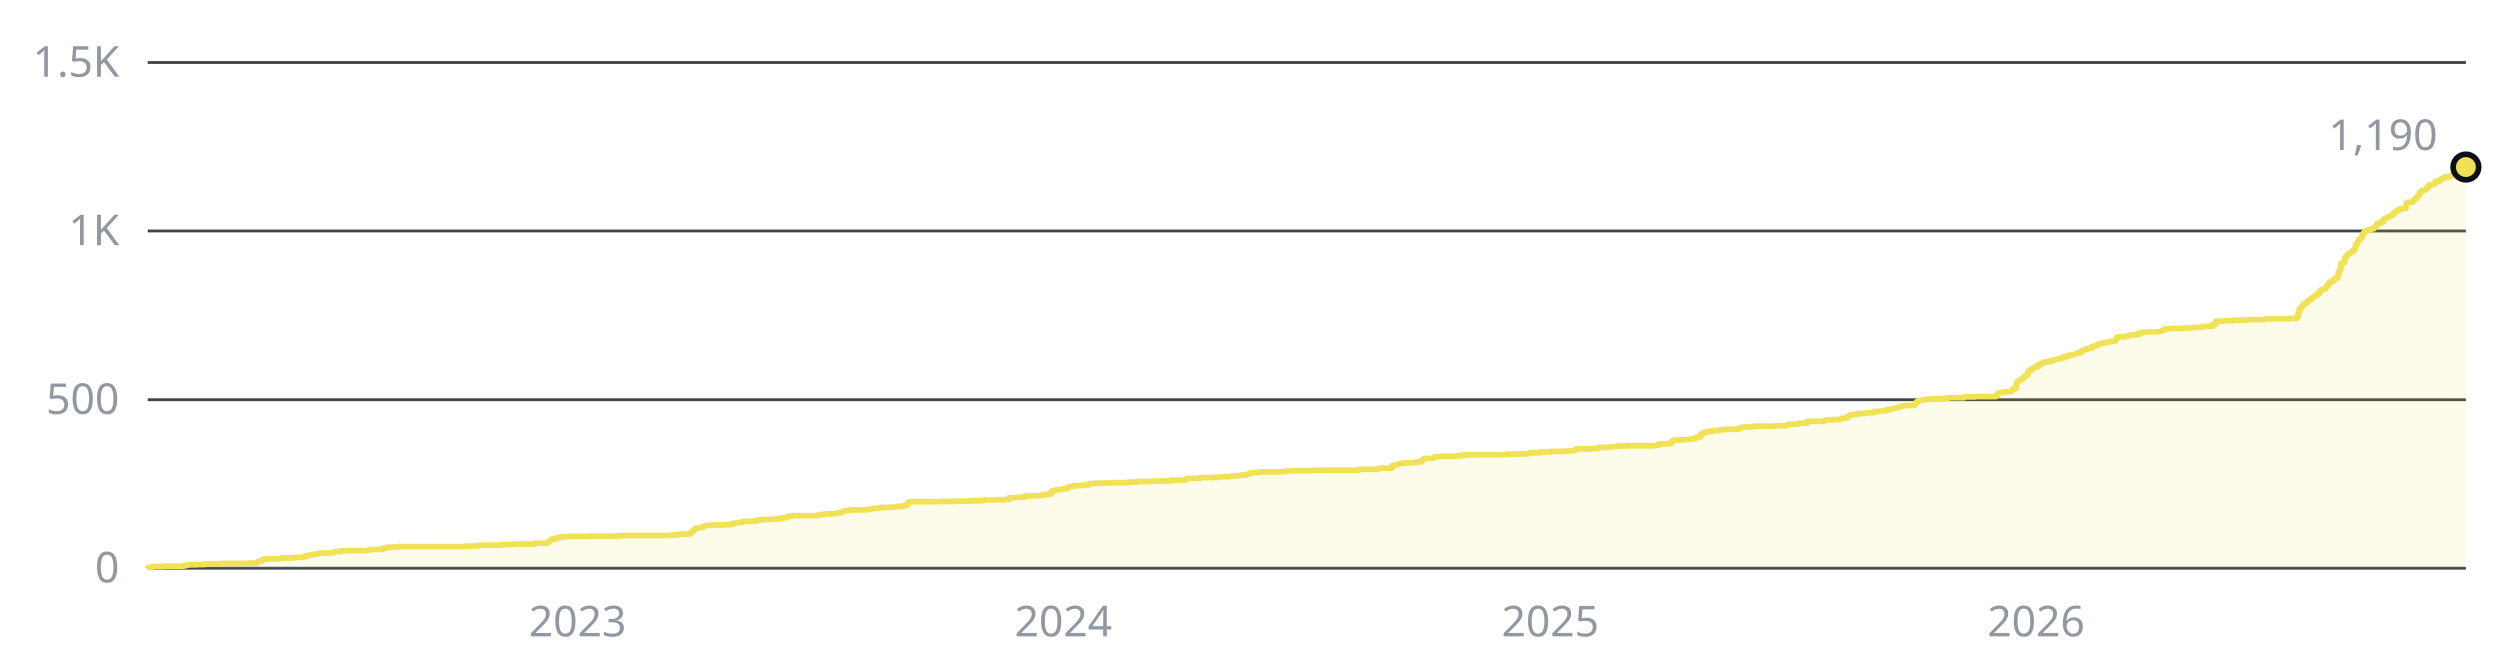
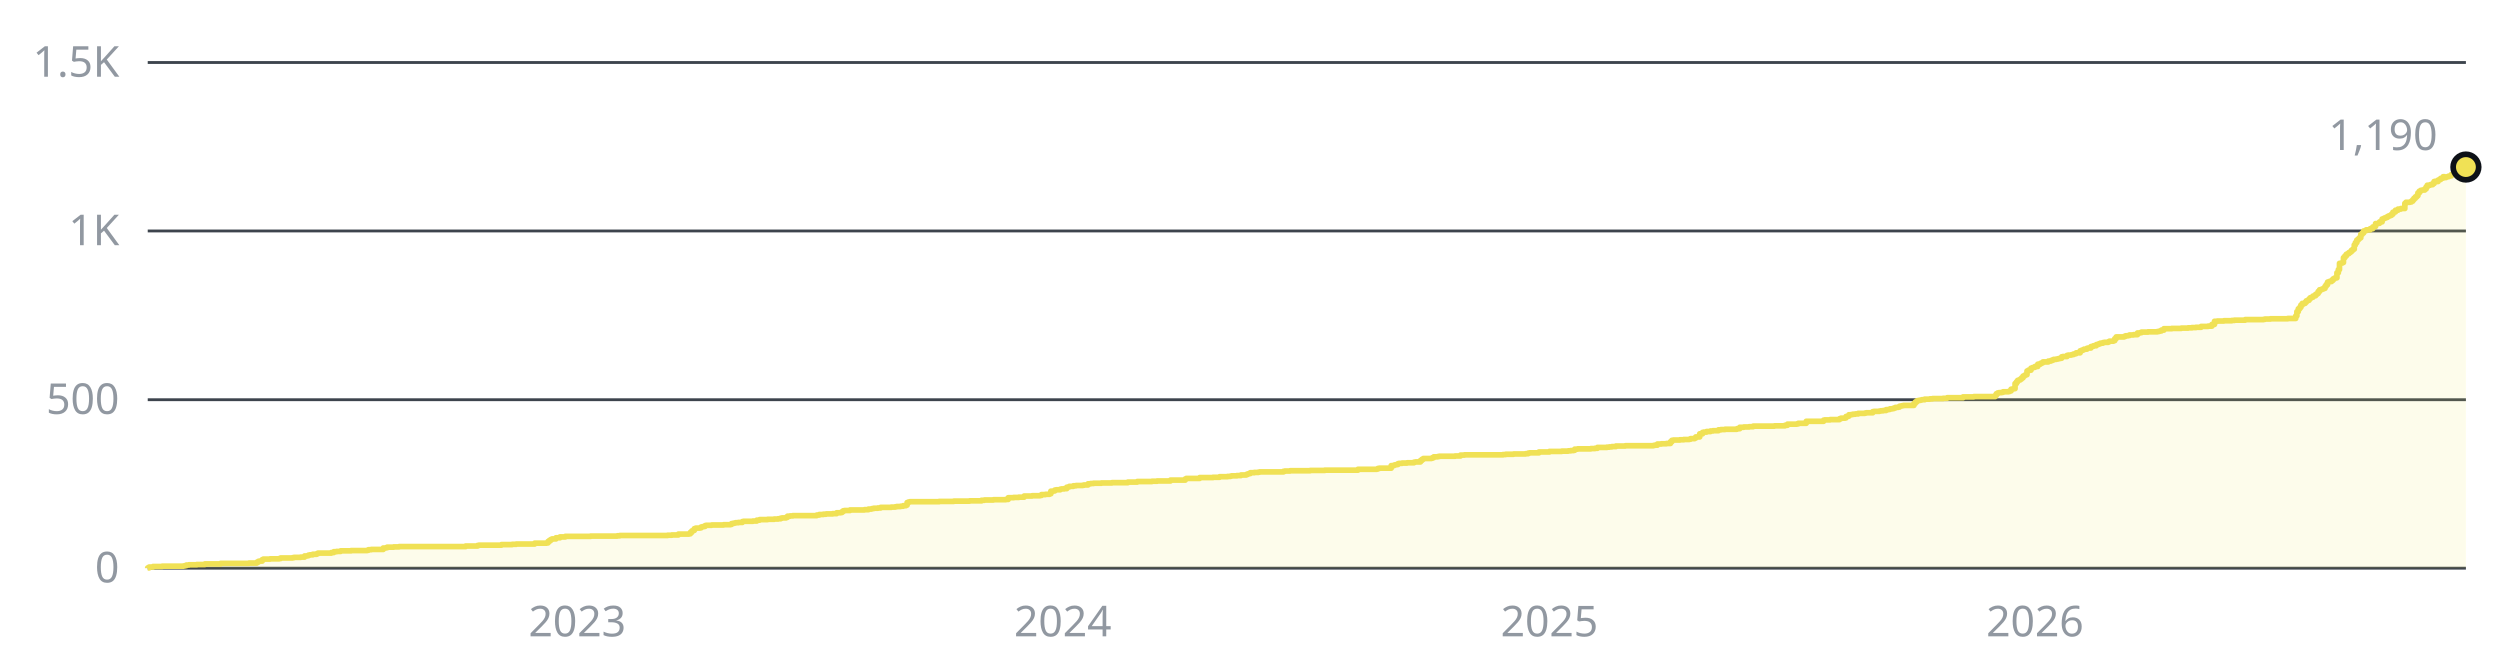
<svg xmlns="http://www.w3.org/2000/svg" width="880" height="230" viewBox="0 0 880 230" role="img" aria-label="1,190 stars across the public repositories, over time">
  <style>text{font-family:-apple-system, BlinkMacSystemFont, 'Segoe UI', 'Noto Sans', Helvetica, Arial, sans-serif;font-size:15px}</style>
  <line x1="52" y1="200" x2="868" y2="200" stroke="#3d444d" stroke-width="1" />
  <text x="42" y="205" fill="#9198a1" text-anchor="end">0</text>
  <line x1="52" y1="140.7" x2="868" y2="140.7" stroke="#3d444d" stroke-width="1" />
  <text x="42" y="145.7" fill="#9198a1" text-anchor="end">500</text>
  <line x1="52" y1="81.3" x2="868" y2="81.3" stroke="#3d444d" stroke-width="1" />
  <text x="42" y="86.3" fill="#9198a1" text-anchor="end">1K</text>
  <line x1="52" y1="22" x2="868" y2="22" stroke="#3d444d" stroke-width="1" />
  <text x="42" y="27" fill="#9198a1" text-anchor="end">1.5K</text>
-   <text x="203.3" y="224" fill="#9198a1" text-anchor="middle">2023</text>
-   <text x="374.3" y="224" fill="#9198a1" text-anchor="middle">2024</text>
-   <text x="545.7" y="224" fill="#9198a1" text-anchor="middle">2025</text>
-   <text x="716.7" y="224" fill="#9198a1" text-anchor="middle">2026</text>
-   <path d="M52 200H52V199.9H52.5V199.6H53.9V199.4H57.2V199.3H64.6V199.2H65.1V199.1H65.6V198.9H66.5V198.8H69.3V198.7H72.1V198.5H77.8V198.3H87.6V198.2H90.4V197.9H90.9V197.6H91.3V197.5H92.3V197H92.8V196.8H95.1V196.7H98.4V196.6H98.8V196.4H103.1V196.3H103.5V196.2H105.9V196.1H107.3V195.7H108.2V195.6H108.7V195.4H109.1V195.3H110.1V195.1H111.5V194.9H112V194.7H116.6V194.5H117.6V194.2H118.5V194.1H119.9V193.9H123.7V193.8H129.3V193.7H129.8V193.5H130.7V193.4H134.9V192.9H135.8V192.8H136.3V192.6H138.7V192.5H140.5V192.4H164V192.2H168.2V192H168.6V191.9H176.6V191.7H180.3V191.6H181.8V191.5H188.3V191.2H192.5V191.1H193V190.6H193.5V190.2H193.9V189.9H194.4V189.7H195.8V189.3H197.2V189H199.1V188.8H208V188.7H217.4V188.6H218.3V188.5H235.2V188.4H236.6V188.3H238.9V188H242.6V187.9H243.1V187.4H243.6V186.9H244.1V186.7H244.5V186.1H245V185.9H246.4V185.8H246.9V185.5H247.3V185.4H247.8V185.3H248.3V185H248.7V184.9H250.6V184.8H254.8V184.7H257.2V184.6H257.6V184.3H258.1V184.2H258.6V184.1H259V184H260V183.9H261.4V183.6H261.9V183.5H265.1V183.4H266.5V183.1H267.5V182.9H270.3V182.8H272.6V182.7H274V182.6H275V182.4H275.4V182.3H276.8V182.1H277.3V181.7H278.3V181.6H279.2V181.5H287.6V181.3H288.6V181.1H290V181H290.9V180.9H293.2V180.8H294.6V180.5H296.1V180.4H296.5V180.1H297V179.8H297.5V179.7H299.3V179.5H304.5V179.4H305.9V179.2H306.8V179.1H307.3V179H307.8V178.9H309.2V178.8H310.1V178.6H313.9V178.5H315.3V178.4H315.7V178.3H317.1V178.2H318.1V178H319V177.8H319.5V176.9H319.9V176.7H320.4V176.6H330.7V176.5H335.9V176.4H341.5V176.3H345.7V176.1H346.6V176H349.9V175.9H354.1V175.8H355.1V175.2H356.9V175.1H358.8V175H360.7V174.6H363.5V174.5H366.3V174.4H366.8V174.1H368.2V174H369.6V173.8H370.1V172.9H371V172.8H371.5V172.5H371.9V172.4H373.3V172.2H373.8V172.1H374.7V172H375.7V171.5H376.2V171.4H376.6V171.2H378V171H379V170.9H381.3V170.8H381.8V170.7H383.2V170.3H384.1V170.2H385.1V170.1H387.9V170H391.6V169.9H397.2V169.7H400.5V169.5H405.7V169.4H407.5V169.3H412.2V169H417.4V168.6H417.8V168.4H422.5V168.1H427.2V168H429.6V167.8H432.4V167.7H433.3V167.6H433.8V167.5H435.6V167.4H437V167.2H438.9V167H439.4V166.8H439.9V166.7H440.3V166.4H441.7V166.3H443.1V166.2H443.6V166.1H452V165.9H452.5V165.8H454.4V165.7H461.4V165.6H466.6V165.5H478.3V165.2H484.8V165.1H485.3V164.9H485.8V164.8H490V163.9H490.9V163.7H491.4V163.6H491.9V163.5H492.3V163.2H492.8V163.1H493.7V163H495.6V162.9H497.9V162.7H498.4V162.6H500.3V162.1H500.8V161.7H501.2V161.4H504V161.3H504.5V161.1H505V160.8H506.4V160.7H506.8V160.6H512.5V160.5H514.3V160.2H515.7V160.1H529.3V160H530.3V159.9H533.1V159.8H537.3V159.7H538.2V159.5H538.7V159.4H542V159.1H545.7V158.9H549.9V158.8H552.3V158.7H553.2V158.6H554.2V158.5H554.6V158.1H555.6V158H560.2V157.9H561.6V157.8H562.6V157.5H565.9V157.4H566.8V157.3H567.7V157.2H569.1V157H572.4V156.9H582.3V156.8H582.7V156.7H583.7V156.3H585.1V156.2H586.9V156.1H588.3V155.5H588.8V155H589.3V154.9H591.6V154.8H593V154.7H594.9V154.6H595.4V154.4H596.8V154.2H597.2V153.8H598.7V152.7H599.6V152.2H600.1V152.1H601V151.9H602.4V151.7H603.3V151.6H605.2V151.3H606.1V151.2H607.6V151.1H611.8V150.9H612.7V150.4H614.1V150.3H616V150.2H617.4V150H624.9V149.9H628.6V149.7H629.6V149.3H632.8V149.2H633.3V149H636.1V148.3H642.2V147.9H642.7V147.8H644.6V147.7H647.8V147.4H648.3V147.2H649.7V147.1H650.2V146.6H650.6V146.5H651.1V146H652.1V145.9H652.5V145.8H653.5V145.7H654.4V145.5H656.7V145.4H657.2V145.3H659.5V144.9H660V144.8H661.9V144.7H662.4V144.6H663.3V144.5H664.2V144.2H665.2V144.1H665.6V143.9H666.6V143.8H667V143.6H667.5V143.4H668.5V143.3H668.9V143H669.4V142.9H669.9V142.8H670.3V142.7H674.1V142H674.5V141.5H675V141.1H675.5V141H675.9V140.9H676.4V140.8H676.9V140.7H677.8V140.5H679.7V140.4H680.6V140.3H684.4V140.2H685.8V140H691.4V139.7H695.2V139.6H702.6V139.2H703.1V138.6H703.6V138.3H704.1V138.2H705V138.1H705.5V137.9H707.3V137.8H707.8V137.6H708.3V137H708.7V136.9H709.2V136.8H709.7V135H710.1V134.4H710.6V133.9H711.1V133.7H711.5V133.4H712V133H712.5V132.4H713V132.1H713.4V131.9H713.9V130.6H714.4V130.3H715.3V129.6H715.8V129.4H716.2V129.3H716.7V129H717.6V128.2H718.6V127.9H719V127.7H719.5V127.4H721.4V127.1H722.3V126.9H722.8V126.7H723.3V126.5H724.2V126.4H724.7V126.3H725.1V126.2H725.6V126.1H726.1V125.6H726.5V125.5H727.9V125.1H728.4V125H729.3V124.9H729.8V124.8H730.3V124.6H730.8V124.5H731.2V124.2H732.6V123.5H733.1V123.3H733.6V123.1H734V122.9H735V122.6H735.4V122.5H736.4V122H736.8V121.9H737.3V121.7H738.2V121.3H738.7V121.2H739.2V121H739.7V120.8H740.6V120.6H741.1V120.5H742.5V120.3H742.9V120.1H744.3V119.9H744.8V119.2H745.3V118.6H748.1V118.4H748.6V118.2H749.5V118.1H750V117.9H751.4V117.8H752.8V117.2H753.7V117.1H754.2V116.9H756.5V116.8H759.8V116.7H760.3V116.6H760.7V116.5H761.2V116.2H762.1V115.7H764.9V115.6H768.2V115.5H770.6V115.4H772V115.3H773.4V115.2H775.3V114.9H777.6V114.8H779V114.2H779.9V113.1H780.9V113H783.2V112.9H786V112.8H787V112.7H790.7V112.5H797.3V112.4H797.7V112.3H799.6V112.2H805.7V112.1H808.5V111.2H809V109.7H809.4V108.7H809.9V108.2H810.4V107.4H810.9V106.8H811.8V106.4H812.3V105.9H812.7V105.7H813.2V105.2H813.7V104.8H814.1V104.6H814.6V104.2H815.1V104.1H815.5V103.6H816V103.3H816.5V102.6H816.9V102H817.4V101.9H817.9V101.7H818.3V101.5H818.8V100.8H819.3V100.2H819.8V99.3H820.2V99.1H821.2V98.7H821.6V98.2H822.1V97.9H822.6V97.8H823V96H823.5V94.9H824V92.7H824.4V92.6H824.9V92.4H825.4V90.7H825.8V90.1H826.3V89.5H826.8V89.3H827.2V88.9H827.7V88.6H828.2V88.1H828.7V87.7H829.1V86.2H829.6V85.4H830.1V84.5H830.5V84.1H831V83.7H831.5V82.5H831.9V82H832.4V81.3H832.9V81.2H833.3V80.9H834.7V80.5H835.7V79.9H836.1V79.7H836.6V78.7H837.6V78.6H838V78.1H839V77.1H839.4V76.9H839.9V76.7H840.4V76.5H840.8V76.2H841.3V76H841.8V75.8H842.2V75.4H842.7V74.7H843.2V74.6H843.6V74H844.6V73.6H845.5V73.4H846.9V71.6H847.4V71.2H848.8V71.1H849.3V70.8H849.7V70.3H850.2V69.8H850.7V69.3H851.1V68.9H851.6V67.9H852.1V67.3H852.5V67H853V66.9H853.9V66.5H854.4V65.8H854.9V65.2H855.8V65H856.8V64.6H857.2V63.9H857.7V63.8H858.2V63.9H858.6V63.4H859.1V63.2H859.6V62.8H860V62.7H860.5V62.2H861V62.5H861.4V62.3H861.9V62.2H862.4V62H862.8V61.9H863.3V61.4H863.8V61.3H864.3V60.9H864.7V59.4H865.2V59.4H865.7V59.3H866.1V59.3H866.6V59.1H867.1V58.9H867.5V58.8H868V58.8H868V200H52z" fill="#f0e155" fill-opacity="0.12" />
-   <path d="M52 200H52V199.9H52.5V199.6H53.9V199.4H57.2V199.3H64.6V199.2H65.1V199.1H65.6V198.9H66.5V198.8H69.3V198.7H72.1V198.5H77.8V198.3H87.6V198.2H90.4V197.9H90.9V197.6H91.3V197.5H92.3V197H92.8V196.8H95.1V196.7H98.4V196.6H98.8V196.4H103.1V196.3H103.5V196.2H105.9V196.1H107.3V195.7H108.2V195.6H108.7V195.4H109.1V195.3H110.1V195.1H111.5V194.9H112V194.7H116.6V194.5H117.6V194.2H118.5V194.1H119.9V193.9H123.7V193.8H129.3V193.7H129.8V193.5H130.7V193.4H134.9V192.9H135.8V192.8H136.3V192.6H138.7V192.5H140.5V192.4H164V192.2H168.2V192H168.6V191.9H176.6V191.7H180.3V191.6H181.8V191.5H188.3V191.2H192.5V191.1H193V190.6H193.5V190.2H193.9V189.9H194.4V189.7H195.8V189.3H197.2V189H199.1V188.8H208V188.7H217.4V188.6H218.3V188.5H235.2V188.4H236.6V188.3H238.9V188H242.6V187.9H243.1V187.4H243.6V186.9H244.1V186.7H244.5V186.1H245V185.9H246.4V185.8H246.9V185.5H247.3V185.4H247.8V185.3H248.3V185H248.7V184.9H250.6V184.8H254.8V184.7H257.2V184.6H257.6V184.3H258.1V184.2H258.6V184.1H259V184H260V183.9H261.4V183.6H261.9V183.5H265.1V183.4H266.5V183.1H267.5V182.9H270.3V182.8H272.6V182.7H274V182.6H275V182.4H275.4V182.3H276.8V182.1H277.3V181.7H278.3V181.6H279.2V181.5H287.6V181.3H288.6V181.1H290V181H290.9V180.9H293.2V180.8H294.6V180.5H296.1V180.4H296.5V180.1H297V179.8H297.5V179.7H299.3V179.5H304.5V179.4H305.9V179.2H306.8V179.1H307.3V179H307.8V178.9H309.2V178.8H310.1V178.6H313.9V178.5H315.3V178.4H315.7V178.3H317.1V178.2H318.1V178H319V177.8H319.5V176.9H319.9V176.7H320.4V176.6H330.7V176.5H335.9V176.4H341.5V176.3H345.7V176.1H346.6V176H349.9V175.9H354.1V175.8H355.1V175.2H356.9V175.1H358.8V175H360.7V174.6H363.5V174.5H366.3V174.4H366.8V174.1H368.2V174H369.6V173.8H370.1V172.9H371V172.8H371.5V172.5H371.9V172.4H373.3V172.2H373.8V172.1H374.7V172H375.7V171.5H376.2V171.4H376.6V171.2H378V171H379V170.9H381.3V170.8H381.8V170.7H383.2V170.3H384.1V170.2H385.1V170.1H387.9V170H391.6V169.9H397.2V169.7H400.5V169.5H405.7V169.4H407.5V169.3H412.2V169H417.4V168.6H417.8V168.4H422.5V168.1H427.2V168H429.6V167.8H432.4V167.7H433.3V167.6H433.8V167.5H435.6V167.4H437V167.2H438.9V167H439.4V166.8H439.9V166.7H440.3V166.4H441.7V166.3H443.1V166.2H443.6V166.1H452V165.9H452.5V165.8H454.4V165.7H461.4V165.6H466.6V165.5H478.3V165.2H484.8V165.1H485.3V164.9H485.8V164.8H490V163.9H490.9V163.7H491.4V163.6H491.9V163.5H492.3V163.2H492.8V163.1H493.7V163H495.6V162.9H497.9V162.7H498.4V162.6H500.3V162.1H500.8V161.7H501.2V161.4H504V161.3H504.5V161.1H505V160.8H506.4V160.7H506.8V160.6H512.5V160.5H514.3V160.2H515.7V160.1H529.3V160H530.3V159.9H533.1V159.8H537.3V159.7H538.2V159.5H538.7V159.4H542V159.1H545.7V158.9H549.9V158.8H552.3V158.7H553.2V158.6H554.2V158.5H554.6V158.1H555.6V158H560.2V157.9H561.6V157.8H562.6V157.5H565.9V157.4H566.8V157.3H567.7V157.2H569.1V157H572.4V156.9H582.3V156.8H582.7V156.7H583.7V156.3H585.1V156.2H586.9V156.1H588.3V155.5H588.8V155H589.3V154.9H591.6V154.8H593V154.7H594.9V154.6H595.4V154.4H596.8V154.2H597.2V153.8H598.7V152.7H599.6V152.2H600.1V152.1H601V151.9H602.4V151.7H603.3V151.6H605.2V151.3H606.1V151.2H607.6V151.1H611.8V150.9H612.7V150.4H614.1V150.3H616V150.2H617.4V150H624.9V149.9H628.6V149.7H629.6V149.3H632.8V149.2H633.3V149H636.1V148.3H642.2V147.9H642.7V147.8H644.6V147.7H647.8V147.4H648.3V147.2H649.7V147.1H650.2V146.6H650.6V146.5H651.1V146H652.1V145.9H652.5V145.8H653.5V145.7H654.4V145.5H656.7V145.4H657.2V145.3H659.5V144.9H660V144.8H661.9V144.7H662.4V144.6H663.3V144.5H664.2V144.2H665.2V144.1H665.6V143.9H666.6V143.8H667V143.6H667.5V143.4H668.5V143.3H668.9V143H669.4V142.9H669.9V142.8H670.3V142.7H674.1V142H674.5V141.5H675V141.1H675.5V141H675.9V140.9H676.4V140.8H676.9V140.7H677.8V140.5H679.7V140.4H680.6V140.3H684.4V140.2H685.8V140H691.4V139.7H695.2V139.6H702.6V139.2H703.1V138.6H703.6V138.3H704.1V138.2H705V138.1H705.5V137.9H707.3V137.8H707.8V137.6H708.3V137H708.7V136.9H709.2V136.8H709.7V135H710.1V134.4H710.6V133.9H711.1V133.7H711.5V133.4H712V133H712.5V132.4H713V132.1H713.4V131.9H713.9V130.6H714.4V130.3H715.3V129.6H715.8V129.4H716.2V129.3H716.7V129H717.6V128.2H718.6V127.9H719V127.7H719.5V127.4H721.4V127.1H722.3V126.9H722.8V126.7H723.3V126.5H724.2V126.4H724.7V126.3H725.1V126.2H725.6V126.1H726.1V125.6H726.5V125.5H727.9V125.1H728.4V125H729.3V124.9H729.8V124.8H730.3V124.6H730.8V124.5H731.2V124.2H732.6V123.5H733.1V123.3H733.6V123.1H734V122.9H735V122.6H735.4V122.5H736.4V122H736.8V121.9H737.3V121.7H738.2V121.3H738.7V121.2H739.2V121H739.7V120.8H740.6V120.6H741.1V120.5H742.5V120.3H742.9V120.1H744.3V119.9H744.8V119.2H745.3V118.6H748.1V118.4H748.6V118.2H749.5V118.1H750V117.9H751.4V117.8H752.8V117.2H753.7V117.1H754.2V116.9H756.5V116.8H759.8V116.7H760.3V116.6H760.7V116.5H761.2V116.2H762.1V115.7H764.9V115.6H768.2V115.5H770.6V115.4H772V115.3H773.4V115.2H775.3V114.9H777.6V114.8H779V114.2H779.9V113.1H780.9V113H783.2V112.9H786V112.8H787V112.7H790.7V112.5H797.3V112.4H797.7V112.3H799.6V112.2H805.7V112.1H808.5V111.2H809V109.7H809.4V108.7H809.9V108.2H810.4V107.4H810.9V106.8H811.8V106.4H812.3V105.9H812.7V105.7H813.2V105.2H813.7V104.8H814.1V104.6H814.6V104.2H815.1V104.1H815.5V103.6H816V103.3H816.5V102.6H816.9V102H817.4V101.9H817.9V101.7H818.3V101.5H818.8V100.8H819.3V100.2H819.8V99.3H820.2V99.1H821.2V98.7H821.6V98.2H822.1V97.9H822.6V97.8H823V96H823.5V94.9H824V92.7H824.4V92.6H824.9V92.4H825.4V90.7H825.8V90.1H826.3V89.5H826.8V89.3H827.2V88.9H827.7V88.6H828.2V88.1H828.7V87.7H829.1V86.2H829.6V85.4H830.1V84.5H830.5V84.1H831V83.7H831.5V82.5H831.9V82H832.4V81.3H832.9V81.2H833.3V80.9H834.7V80.5H835.7V79.9H836.1V79.7H836.6V78.7H837.6V78.6H838V78.1H839V77.1H839.4V76.9H839.9V76.7H840.4V76.5H840.8V76.2H841.3V76H841.8V75.8H842.2V75.4H842.7V74.7H843.2V74.6H843.6V74H844.6V73.6H845.5V73.4H846.9V71.6H847.4V71.2H848.8V71.1H849.3V70.8H849.7V70.3H850.2V69.8H850.7V69.3H851.1V68.9H851.6V67.9H852.1V67.3H852.5V67H853V66.9H853.9V66.5H854.4V65.8H854.9V65.2H855.8V65H856.8V64.6H857.2V63.9H857.7V63.8H858.2V63.9H858.6V63.4H859.1V63.2H859.6V62.8H860V62.7H860.5V62.2H861V62.5H861.4V62.3H861.9V62.2H862.4V62H862.8V61.9H863.3V61.4H863.8V61.3H864.3V60.9H864.7V59.4H865.2V59.4H865.7V59.3H866.1V59.3H866.6V59.1H867.1V58.9H867.5V58.8H868V58.8" fill="none" stroke="#f0e155" stroke-width="2" stroke-linejoin="round" />
+   <text x="203.2" y="224" fill="#9198a1" text-anchor="middle">2023</text>
+   <text x="374.1" y="224" fill="#9198a1" text-anchor="middle">2024</text>
+   <text x="545.4" y="224" fill="#9198a1" text-anchor="middle">2025</text>
+   <text x="716.3" y="224" fill="#9198a1" text-anchor="middle">2026</text>
+   <path d="M52 200H52V199.9H52.5V199.6H53.9V199.4H57.1V199.3H64.6V199.2H65.1V199.1H65.6V198.9H66.5V198.8H69.3V198.7H72.1V198.5H77.7V198.3H87.6V198.2H90.4V197.9H90.9V197.6H91.3V197.5H92.3V197H92.7V196.8H95.1V196.7H98.3V196.6H98.8V196.4H103V196.3H103.5V196.2H105.8V196.1H107.2V195.7H108.2V195.6H108.6V195.4H109.1V195.3H110.1V195.1H111.5V194.9H111.9V194.7H116.6V194.5H117.5V194.2H118.5V194.1H119.9V193.9H123.6V193.8H129.2V193.7H129.7V193.5H130.7V193.4H134.9V192.9H135.8V192.8H136.3V192.6H138.6V192.5H140.5V192.4H163.9V192.2H168.1V192H168.6V191.9H176.5V191.7H180.3V191.6H181.7V191.5H188.2V191.2H192.4V191.1H192.9V190.6H193.4V190.2H193.9V189.9H194.3V189.7H195.7V189.3H197.1V189H199V188.8H207.9V188.7H217.3V188.6H218.2V188.5H235V188.4H236.5V188.3H238.8V188H242.5V187.9H243V187.4H243.5V186.9H243.9V186.7H244.4V186.1H244.9V185.9H246.3V185.8H246.8V185.5H247.2V185.4H247.7V185.3H248.2V185H248.6V184.9H250.5V184.8H254.7V184.7H257.1V184.6H257.5V184.3H258V184.2H258.5V184.1H258.9V184H259.9V183.9H261.3V183.6H261.7V183.5H265V183.4H266.4V183.1H267.4V182.9H270.2V182.8H272.5V182.7H273.9V182.6H274.8V182.4H275.3V182.3H276.7V182.1H277.2V181.7H278.1V181.6H279.1V181.5H287.5V181.3H288.4V181.1H289.8V181H290.8V180.9H293.1V180.8H294.5V180.5H295.9V180.4H296.4V180.1H296.8V179.8H297.3V179.7H299.2V179.5H304.3V179.4H305.7V179.2H306.7V179.1H307.1V179H307.6V178.9H309V178.8H310V178.6H313.7V178.5H315.1V178.4H315.6V178.3H317V178.2H317.9V178H318.9V177.8H319.3V176.9H319.8V176.7H320.3V176.6H330.6V176.5H335.7V176.4H341.3V176.3H345.5V176.1H346.5V176H349.7V175.9H354V175.8H354.9V175.2H356.8V175.1H358.6V175H360.5V174.6H363.3V174.5H366.1V174.4H366.6V174.1H368V174H369.4V173.8H369.9V172.9H370.8V172.8H371.3V172.5H371.8V172.4H373.2V172.2H373.6V172.1H374.6V172H375.5V171.5H376V171.4H376.4V171.2H377.8V171H378.8V170.9H381.1V170.8H381.6V170.7H383V170.3H383.9V170.2H384.9V170.1H387.7V170H391.4V169.9H397V169.7H400.3V169.5H405.5V169.4H407.3V169.3H412V169H417.2V168.6H417.6V168.4H422.3V168.1H427V168H429.3V167.8H432.1V167.7H433.1V167.6H433.5V167.5H435.4V167.4H436.8V167.2H438.7V167H439.2V166.8H439.6V166.7H440.1V166.4H441.5V166.3H442.9V166.2H443.4V166.1H451.8V165.9H452.3V165.8H454.1V165.7H461.2V165.6H466.3V165.5H478V165.2H484.6V165.1H485V164.9H485.5V164.8H489.7V163.9H490.7V163.7H491.1V163.6H491.6V163.5H492.1V163.2H492.5V163.1H493.5V163H495.3V162.9H497.7V162.7H498.2V162.6H500V162.1H500.5V161.7H501V161.4H503.8V161.3H504.2V161.1H504.7V160.8H506.1V160.7H506.6V160.6H512.2V160.5H514.1V160.2H515.5V160.1H529.1V160H530V159.9H532.8V159.8H537V159.7H537.9V159.5H538.4V159.4H541.7V159.1H545.4V158.9H549.7V158.8H552V158.7H552.9V158.6H553.9V158.5H554.3V158.1H555.3V158H560V157.9H561.4V157.8H562.3V157.5H565.6V157.4H566.5V157.3H567.4V157.2H568.8V157H572.1V156.9H582V156.8H582.4V156.7H583.4V156.3H584.8V156.2H586.6V156.1H588V155.5H588.5V155H589V154.9H591.3V154.8H592.7V154.7H594.6V154.6H595.1V154.4H596.5V154.2H596.9V153.8H598.3V152.7H599.3V152.2H599.7V152.1H600.7V151.9H602.1V151.7H603V151.6H604.9V151.3H605.8V151.2H607.2V151.1H611.4V150.9H612.4V150.4H613.8V150.3H615.7V150.2H617.1V150H624.6V149.9H628.3V149.7H629.2V149.3H632.5V149.2H633V149H635.8V148.3H641.9V147.9H642.3V147.8H644.2V147.7H647.5V147.4H648V147.2H649.4V147.1H649.8V146.6H650.3V146.5H650.8V146H651.7V145.9H652.2V145.8H653.1V145.7H654.1V145.5H656.4V145.4H656.9V145.3H659.2V144.9H659.7V144.8H661.5V144.7H662V144.6H662.9V144.5H663.9V144.2H664.8V144.1H665.3V143.9H666.2V143.8H666.7V143.6H667.2V143.4H668.1V143.3H668.6V143H669V142.9H669.5V142.8H670V142.7H673.7V142H674.2V141.5H674.7V141.1H675.1V141H675.6V140.9H676.1V140.8H676.5V140.7H677.5V140.5H679.3V140.4H680.3V140.3H684V140.2H685.4V140H691V139.7H694.8V139.6H702.3V139.2H702.7V138.6H703.2V138.3H703.7V138.2H704.6V138.1H705.1V137.9H707V137.8H707.4V137.6H707.9V137H708.4V136.9H708.8V136.8H709.3V135H709.8V134.4H710.2V133.9H710.7V133.7H711.2V133.4H711.6V133H712.1V132.4H712.6V132.1H713V131.9H713.5V130.6H714V130.3H714.9V129.6H715.4V129.4H715.8V129.3H716.3V129H717.3V128.2H718.2V127.9H718.7V127.7H719.1V127.4H721V127.1H721.9V126.9H722.4V126.7H722.9V126.5H723.8V126.4H724.3V126.3H724.7V126.2H725.2V126.1H725.7V125.6H726.1V125.5H727.6V125.1H728V125H729V124.9H729.4V124.8H729.9V124.6H730.4V124.5H730.8V124.2H732.2V123.5H732.7V123.3H733.2V123.1H733.6V122.9H734.6V122.6H735V122.5H736V122H736.4V121.9H736.9V121.7H737.9V121.3H738.3V121.2H738.8V121H739.3V120.8H740.2V120.6H740.7V120.5H742.1V120.3H742.5V120.1H743.9V119.9H744.4V119.2H744.9V118.6H747.7V118.4H748.2V118.2H749.1V118.1H749.6V117.9H751V117.8H752.4V117.2H753.3V117.1H753.8V116.9H756.1V116.8H759.4V116.7H759.9V116.6H760.3V116.5H760.8V116.2H761.7V115.7H764.5V115.6H767.8V115.5H770.2V115.4H771.6V115.3H773V115.2H774.8V114.9H777.2V114.8H778.6V114.2H779.5V113.1H780.5V113H782.8V112.9H785.6V112.8H786.5V112.7H790.3V112.5H796.8V112.4H797.3V112.3H799.2V112.2H805.3V112.1H808.1V111.2H808.5V109.7H809V108.7H809.5V108.2H809.9V107.4H810.4V106.8H811.4V106.4H811.8V105.9H812.3V105.7H812.8V105.2H813.2V104.8H813.7V104.6H814.2V104.2H814.6V104.1H815.1V103.6H815.6V103.3H816V102.6H816.5V102H817V101.9H817.4V101.7H817.9V101.5H818.4V100.8H818.8V100.2H819.3V99.3H819.8V99.1H820.7V98.7H821.2V98.2H821.7V97.9H822.1V97.8H822.6V96H823.1V94.9H823.5V92.7H824V92.6H824.5V92.4H824.9V90.7H825.4V90.1H825.9V89.5H826.3V89.3H826.8V88.9H827.3V88.6H827.7V88.1H828.2V87.7H828.7V86.2H829.1V85.4H829.6V84.5H830.1V84.1H830.5V83.7H831V82.5H831.5V82H832V81.3H832.4V81.2H832.9V80.9H834.3V80.5H835.2V79.9H835.7V79.7H836.2V78.7H837.1V78.6H837.6V78.1H838.5V77.1H839V76.9H839.4V76.7H839.9V76.5H840.4V76.2H840.8V76H841.3V75.8H841.8V75.4H842.3V74.7H842.7V74.6H843.2V74H844.1V73.6H845.1V73.4H846.5V71.6H846.9V71.2H848.3V71.1H848.8V70.8H849.3V70.3H849.7V69.8H850.2V69.3H850.7V68.9H851.1V67.9H851.6V67.3H852.1V67H852.6V66.9H853.5V66.5H854V65.8H854.4V65.2H855.4V65H856.3V64.6H856.8V63.9H857.2V63.8H857.7V63.9H858.2V63.4H858.6V63.2H859.1V62.8H859.6V62.7H860V62.2H860.5V62.5H861V62.3H861.4V62.2H861.9V62H862.4V61.9H862.9V61.4H863.3V61.3H863.8V60.9H864.3V59.4H864.7V59.4H865.2V59.3H865.7V59.3H866.1V59.1H866.6V58.9H867.1V58.8H867.5V58.8H868V58.8H868V200H52z" fill="#f0e155" fill-opacity="0.12" />
+   <path d="M52 200H52V199.9H52.5V199.6H53.9V199.4H57.1V199.3H64.6V199.2H65.1V199.1H65.6V198.9H66.5V198.8H69.3V198.7H72.1V198.5H77.7V198.3H87.6V198.2H90.4V197.9H90.9V197.6H91.3V197.5H92.3V197H92.7V196.8H95.1V196.7H98.3V196.6H98.8V196.4H103V196.3H103.5V196.2H105.8V196.1H107.2V195.7H108.2V195.6H108.6V195.4H109.1V195.3H110.1V195.1H111.5V194.9H111.9V194.7H116.6V194.5H117.5V194.2H118.5V194.1H119.9V193.9H123.6V193.8H129.2V193.7H129.7V193.5H130.7V193.4H134.9V192.9H135.8V192.8H136.3V192.6H138.6V192.5H140.5V192.4H163.9V192.2H168.1V192H168.6V191.9H176.5V191.7H180.3V191.6H181.7V191.5H188.2V191.2H192.4V191.1H192.9V190.6H193.4V190.2H193.9V189.9H194.3V189.7H195.7V189.3H197.1V189H199V188.8H207.9V188.7H217.3V188.6H218.2V188.5H235V188.4H236.5V188.3H238.8V188H242.5V187.9H243V187.4H243.5V186.9H243.9V186.7H244.4V186.1H244.9V185.9H246.3V185.8H246.8V185.5H247.2V185.4H247.7V185.3H248.2V185H248.6V184.9H250.5V184.8H254.7V184.7H257.1V184.6H257.5V184.3H258V184.2H258.5V184.1H258.9V184H259.9V183.9H261.3V183.6H261.7V183.5H265V183.4H266.4V183.1H267.4V182.9H270.2V182.8H272.5V182.7H273.9V182.6H274.8V182.4H275.3V182.3H276.7V182.1H277.2V181.7H278.1V181.6H279.1V181.5H287.5V181.3H288.4V181.1H289.8V181H290.8V180.9H293.1V180.8H294.5V180.5H295.9V180.4H296.4V180.1H296.8V179.8H297.3V179.7H299.2V179.5H304.3V179.4H305.7V179.2H306.7V179.1H307.1V179H307.6V178.9H309V178.8H310V178.6H313.7V178.5H315.1V178.4H315.6V178.3H317V178.2H317.9V178H318.9V177.8H319.3V176.9H319.8V176.7H320.3V176.6H330.6V176.5H335.7V176.4H341.3V176.3H345.5V176.1H346.5V176H349.7V175.9H354V175.8H354.9V175.2H356.8V175.1H358.6V175H360.5V174.6H363.3V174.5H366.1V174.4H366.6V174.1H368V174H369.4V173.8H369.9V172.9H370.8V172.8H371.3V172.5H371.8V172.4H373.2V172.2H373.6V172.1H374.6V172H375.5V171.5H376V171.4H376.4V171.2H377.8V171H378.8V170.9H381.1V170.8H381.6V170.7H383V170.3H383.9V170.2H384.9V170.1H387.7V170H391.4V169.9H397V169.7H400.3V169.5H405.5V169.4H407.3V169.3H412V169H417.2V168.6H417.6V168.4H422.3V168.1H427V168H429.3V167.8H432.1V167.7H433.1V167.6H433.5V167.5H435.4V167.4H436.8V167.2H438.7V167H439.2V166.8H439.6V166.7H440.1V166.4H441.5V166.3H442.9V166.2H443.4V166.1H451.8V165.9H452.3V165.8H454.1V165.7H461.2V165.6H466.3V165.5H478V165.2H484.6V165.1H485V164.9H485.5V164.8H489.7V163.9H490.7V163.7H491.1V163.6H491.6V163.5H492.1V163.2H492.5V163.1H493.5V163H495.3V162.9H497.7V162.7H498.2V162.6H500V162.1H500.5V161.7H501V161.4H503.8V161.3H504.2V161.1H504.7V160.8H506.1V160.7H506.6V160.6H512.2V160.5H514.1V160.2H515.5V160.1H529.1V160H530V159.9H532.8V159.8H537V159.7H537.9V159.5H538.4V159.4H541.7V159.1H545.4V158.9H549.7V158.8H552V158.7H552.9V158.6H553.9V158.5H554.3V158.1H555.3V158H560V157.9H561.4V157.8H562.3V157.5H565.6V157.4H566.5V157.3H567.4V157.2H568.8V157H572.1V156.9H582V156.8H582.4V156.7H583.4V156.3H584.8V156.2H586.6V156.1H588V155.5H588.5V155H589V154.9H591.3V154.8H592.7V154.7H594.6V154.6H595.1V154.4H596.5V154.2H596.9V153.8H598.3V152.7H599.3V152.2H599.7V152.1H600.7V151.9H602.1V151.7H603V151.6H604.9V151.3H605.8V151.2H607.2V151.1H611.4V150.9H612.4V150.4H613.8V150.3H615.7V150.2H617.1V150H624.6V149.9H628.3V149.7H629.2V149.3H632.5V149.2H633V149H635.8V148.3H641.9V147.9H642.3V147.8H644.2V147.7H647.5V147.4H648V147.2H649.4V147.1H649.8V146.6H650.3V146.5H650.8V146H651.7V145.9H652.2V145.8H653.1V145.7H654.1V145.5H656.4V145.4H656.9V145.3H659.2V144.9H659.7V144.8H661.5V144.7H662V144.6H662.9V144.5H663.9V144.2H664.8V144.1H665.3V143.9H666.2V143.8H666.7V143.6H667.2V143.4H668.1V143.3H668.6V143H669V142.9H669.5V142.8H670V142.7H673.7V142H674.2V141.5H674.7V141.1H675.1V141H675.6V140.9H676.1V140.8H676.5V140.7H677.5V140.5H679.3V140.4H680.3V140.3H684V140.2H685.4V140H691V139.7H694.8V139.6H702.3V139.2H702.7V138.6H703.2V138.3H703.7V138.2H704.6V138.1H705.1V137.9H707V137.8H707.4V137.6H707.9V137H708.4V136.9H708.8V136.8H709.3V135H709.8V134.4H710.2V133.9H710.7V133.7H711.2V133.4H711.6V133H712.1V132.4H712.6V132.1H713V131.9H713.5V130.6H714V130.3H714.9V129.6H715.4V129.4H715.8V129.3H716.3V129H717.3V128.2H718.2V127.9H718.7V127.7H719.1V127.4H721V127.1H721.9V126.9H722.4V126.7H722.9V126.5H723.8V126.4H724.3V126.3H724.7V126.2H725.2V126.1H725.7V125.6H726.1V125.5H727.6V125.1H728V125H729V124.9H729.4V124.8H729.9V124.6H730.4V124.5H730.8V124.2H732.2V123.5H732.7V123.3H733.2V123.1H733.6V122.9H734.6V122.6H735V122.5H736V122H736.4V121.9H736.9V121.7H737.9V121.3H738.3V121.2H738.8V121H739.3V120.8H740.2V120.6H740.7V120.5H742.1V120.3H742.5V120.1H743.9V119.9H744.4V119.2H744.9V118.6H747.7V118.4H748.2V118.2H749.1V118.1H749.6V117.9H751V117.8H752.4V117.2H753.3V117.1H753.8V116.9H756.1V116.8H759.4V116.7H759.9V116.6H760.3V116.5H760.8V116.2H761.7V115.7H764.5V115.6H767.8V115.5H770.2V115.4H771.6V115.3H773V115.2H774.8V114.9H777.2V114.8H778.6V114.2H779.5V113.1H780.5V113H782.8V112.9H785.6V112.8H786.5V112.7H790.3V112.5H796.8V112.4H797.3V112.3H799.2V112.2H805.3V112.1H808.1V111.2H808.5V109.7H809V108.7H809.5V108.2H809.9V107.4H810.4V106.8H811.4V106.4H811.8V105.9H812.3V105.7H812.8V105.2H813.2V104.8H813.7V104.6H814.2V104.2H814.6V104.1H815.1V103.6H815.6V103.3H816V102.6H816.5V102H817V101.9H817.4V101.7H817.9V101.5H818.4V100.8H818.8V100.2H819.3V99.3H819.8V99.1H820.7V98.7H821.2V98.2H821.7V97.9H822.1V97.8H822.6V96H823.1V94.9H823.5V92.7H824V92.6H824.5V92.4H824.9V90.7H825.4V90.1H825.9V89.5H826.3V89.3H826.8V88.9H827.3V88.6H827.7V88.1H828.2V87.7H828.7V86.2H829.1V85.4H829.6V84.5H830.1V84.1H830.5V83.7H831V82.5H831.5V82H832V81.3H832.4V81.2H832.9V80.9H834.3V80.5H835.2V79.9H835.7V79.7H836.2V78.7H837.1V78.6H837.6V78.1H838.5V77.1H839V76.9H839.4V76.7H839.9V76.5H840.4V76.2H840.8V76H841.3V75.8H841.8V75.4H842.3V74.7H842.7V74.6H843.2V74H844.1V73.6H845.1V73.4H846.5V71.6H846.9V71.2H848.3V71.1H848.8V70.8H849.3V70.3H849.7V69.8H850.2V69.3H850.7V68.9H851.1V67.9H851.6V67.3H852.1V67H852.6V66.9H853.5V66.5H854V65.8H854.4V65.2H855.4V65H856.3V64.6H856.8V63.9H857.2V63.8H857.7V63.9H858.2V63.4H858.6V63.2H859.1V62.8H859.6V62.7H860V62.2H860.5V62.5H861V62.3H861.4V62.2H861.9V62H862.4V61.9H862.9V61.4H863.3V61.3H863.8V60.9H864.3V59.4H864.7V59.4H865.2V59.3H865.7V59.3H866.1V59.1H866.6V58.9H867.1V58.8H867.5V58.8H868V58.8" fill="none" stroke="#f0e155" stroke-width="2" stroke-linejoin="round" />
  <circle cx="868" cy="58.8" r="4.5" fill="#f0e155" stroke="#0d1117" stroke-width="2" />
  <text x="858" y="52.8" fill="#9198a1" text-anchor="end">1,190</text>
</svg>
